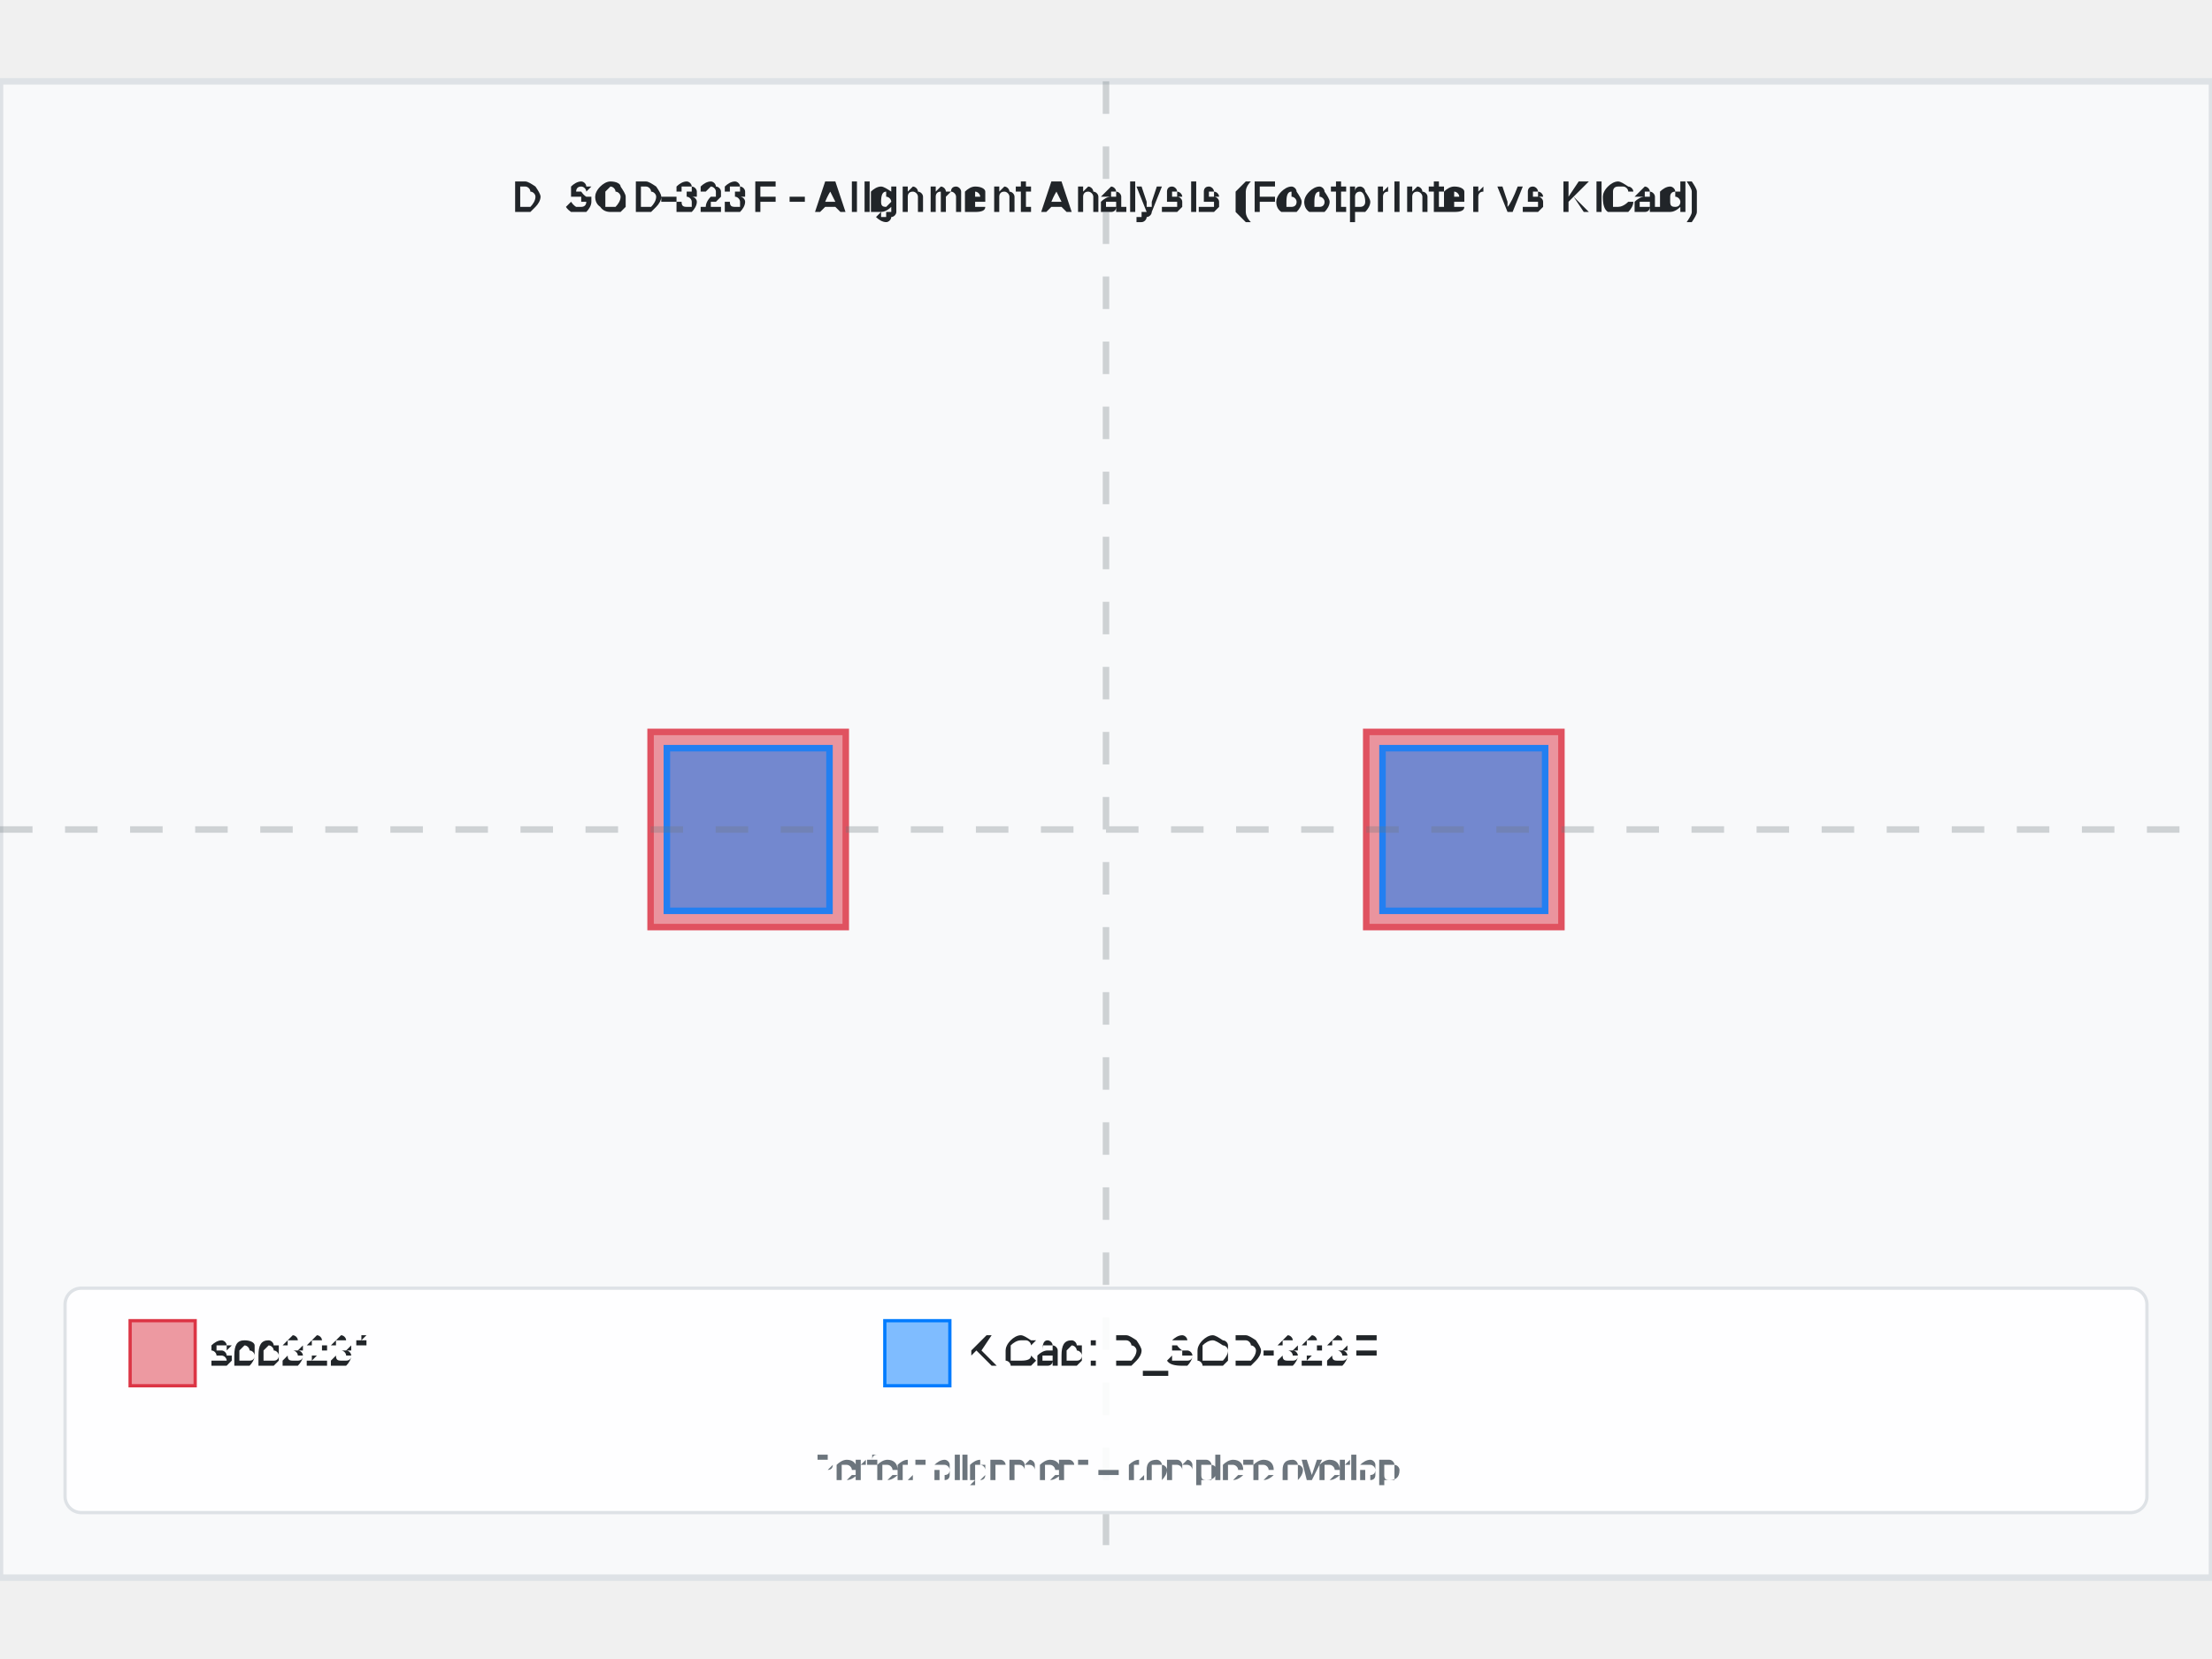
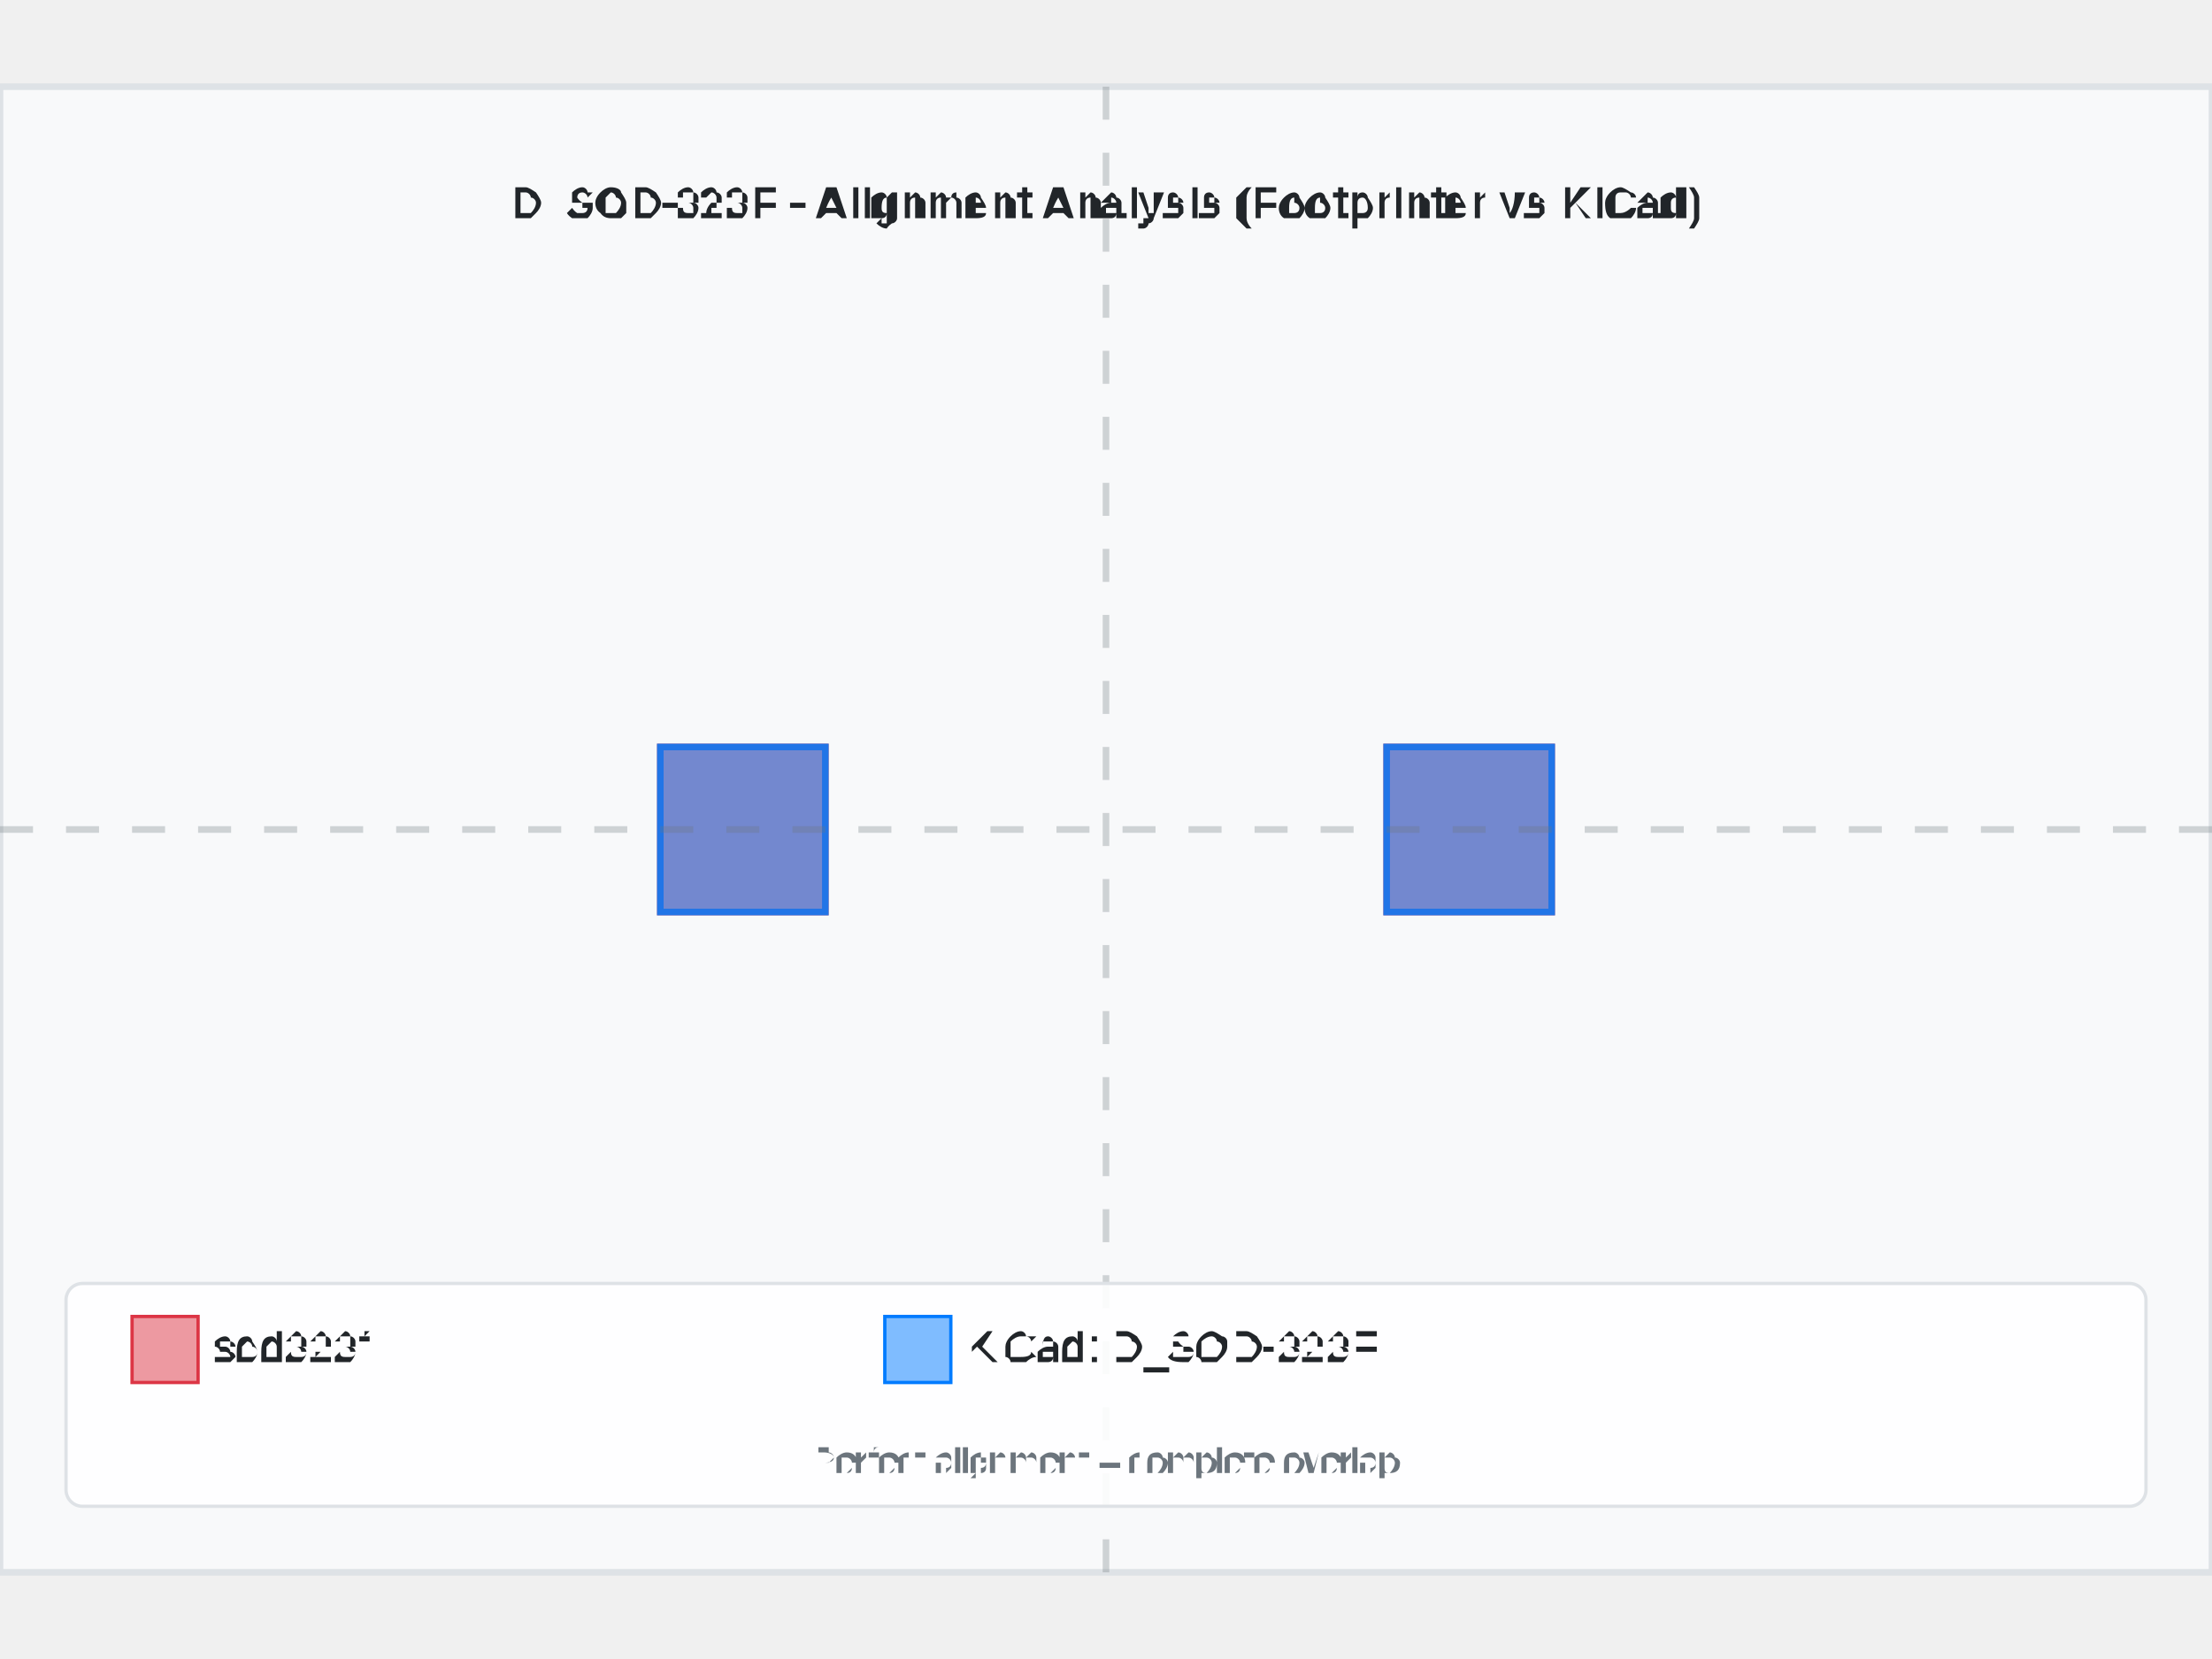
- <svg xmlns="http://www.w3.org/2000/svg" width="800" height="600" viewBox="-3.4 -2.3 6.8 4.6">
-   <rect x="-3.4" y="-2.3" width="6.8" height="4.6" fill="#f8f9fa" stroke="#dee2e6" stroke-width="0.02" />
-   <text x="0" y="-1.9" text-anchor="middle" font-family="Arial, sans-serif" font-size="0.136" font-weight="bold" fill="#212529">D_SOD-323F - Alignment Analysis (Footprinter vs KiCad)</text>
+ <svg xmlns="http://www.w3.org/2000/svg" width="800" height="600" viewBox="-3.35 -2.25 6.7 4.5">
+   <rect x="-3.35" y="-2.25" width="6.7" height="4.5" fill="#f8f9fa" stroke="#dee2e6" stroke-width="0.02" />
+   <text x="4.440892098500626e-16" y="-1.85" text-anchor="middle" font-family="Arial, sans-serif" font-size="0.134" font-weight="bold" fill="#212529">D_SOD-323F - Alignment Analysis (Footprinter vs KiCad)</text>
  <g id="footprint-a" opacity="0.85">
-     <path d="M-1.4,-0.3 L-0.8,-0.3 L-0.8,0.3 L-1.4,0.3 L-1.4,-0.3 z" fill="#dc3545" stroke="#dc3545" stroke-width="0.02" fill-opacity="0.6" fill-rule="evenodd" />
-     <path d="M0.8,-0.3 L1.4,-0.3 L1.4,0.3 L0.8,0.3 L0.8,-0.3 z" fill="#dc3545" stroke="#dc3545" stroke-width="0.02" fill-opacity="0.6" fill-rule="evenodd" />
+     <path d="M-1.35,-0.25 L-0.85,-0.25 L-0.85,0.25 L-1.35,0.25 L-1.35,-0.25 z" fill="#dc3545" stroke="#dc3545" stroke-width="0.02" fill-opacity="0.6" fill-rule="evenodd" />
+     <path d="M0.85,-0.25 L1.35,-0.25 L1.35,0.25 L0.85,0.25 L0.85,-0.25 z" fill="#dc3545" stroke="#dc3545" stroke-width="0.02" fill-opacity="0.6" fill-rule="evenodd" />
  </g>
  <g id="footprint-b" opacity="0.85">
    <path d="M-1.35,-0.25 L-0.85,-0.25 L-0.85,0.25 L-1.35,0.25 L-1.35,-0.25 z" fill="#007bff" stroke="#007bff" stroke-width="0.02" fill-opacity="0.6" fill-rule="evenodd" />
    <path d="M0.85,-0.25 L1.35,-0.25 L1.35,0.25 L0.85,0.25 L0.85,-0.25 z" fill="#007bff" stroke="#007bff" stroke-width="0.02" fill-opacity="0.6" fill-rule="evenodd" />
  </g>
  <g id="alignment-guides" opacity="0.3">
-     <line x1="0" y1="-2.3" x2="0" y2="2.3" stroke="#6c757d" stroke-width="0.02" stroke-dasharray="0.1,0.1" />
-     <line x1="-3.4" y1="0" x2="3.4" y2="0" stroke="#6c757d" stroke-width="0.02" stroke-dasharray="0.1,0.1" />
+     <line x1="4.440892098500626e-16" y1="-2.25" x2="4.440892098500626e-16" y2="2.25" stroke="#6c757d" stroke-width="0.02" stroke-dasharray="0.1,0.1" />
+     <line x1="-3.35" y1="0" x2="3.35" y2="0" stroke="#6c757d" stroke-width="0.02" stroke-dasharray="0.1,0.1" />
  </g>
-   <g font-family="Arial, sans-serif" font-size="0.136">
-     <rect x="-3.2" y="1.41" width="6.4" height="0.69" fill="white" fill-opacity="0.9" stroke="#dee2e6" stroke-width="0.01" rx="0.05" />
-     <rect x="-3" y="1.51" width="0.2" height="0.2" fill="#dc3545" fill-opacity="0.5" stroke="#dc3545" stroke-width="0.01" />
-     <text x="-2.75" y="1.61" fill="#212529" font-weight="500" dominant-baseline="middle">sod323f</text>
-     <rect x="-0.68" y="1.51" width="0.2" height="0.2" fill="#007bff" fill-opacity="0.5" stroke="#007bff" stroke-width="0.01" />
-     <text x="-0.43" y="1.61" fill="#212529" font-weight="500" dominant-baseline="middle">KiCad: D_SOD-323F</text>
-     <text x="0" y="2" text-anchor="middle" fill="#6c757d" font-size="0.109">Perfect alignment = complete overlap</text>
+   <g font-family="Arial, sans-serif" font-size="0.134">
+     <rect x="-3.15" y="1.375" width="6.3" height="0.675" fill="white" fill-opacity="0.9" stroke="#dee2e6" stroke-width="0.01" rx="0.05" />
+     <rect x="-2.95" y="1.475" width="0.2" height="0.2" fill="#dc3545" fill-opacity="0.5" stroke="#dc3545" stroke-width="0.01" />
+     <text x="-2.7" y="1.575" fill="#212529" font-weight="500" dominant-baseline="middle">sod323f</text>
+     <rect x="-0.67" y="1.475" width="0.2" height="0.2" fill="#007bff" fill-opacity="0.5" stroke="#007bff" stroke-width="0.01" />
+     <text x="-0.42" y="1.575" fill="#212529" font-weight="500" dominant-baseline="middle">KiCad: D_SOD-323F</text>
+     <text x="4.440892098500626e-16" y="1.95" text-anchor="middle" fill="#6c757d" font-size="0.107">Perfect alignment = complete overlap</text>
  </g>
</svg>
